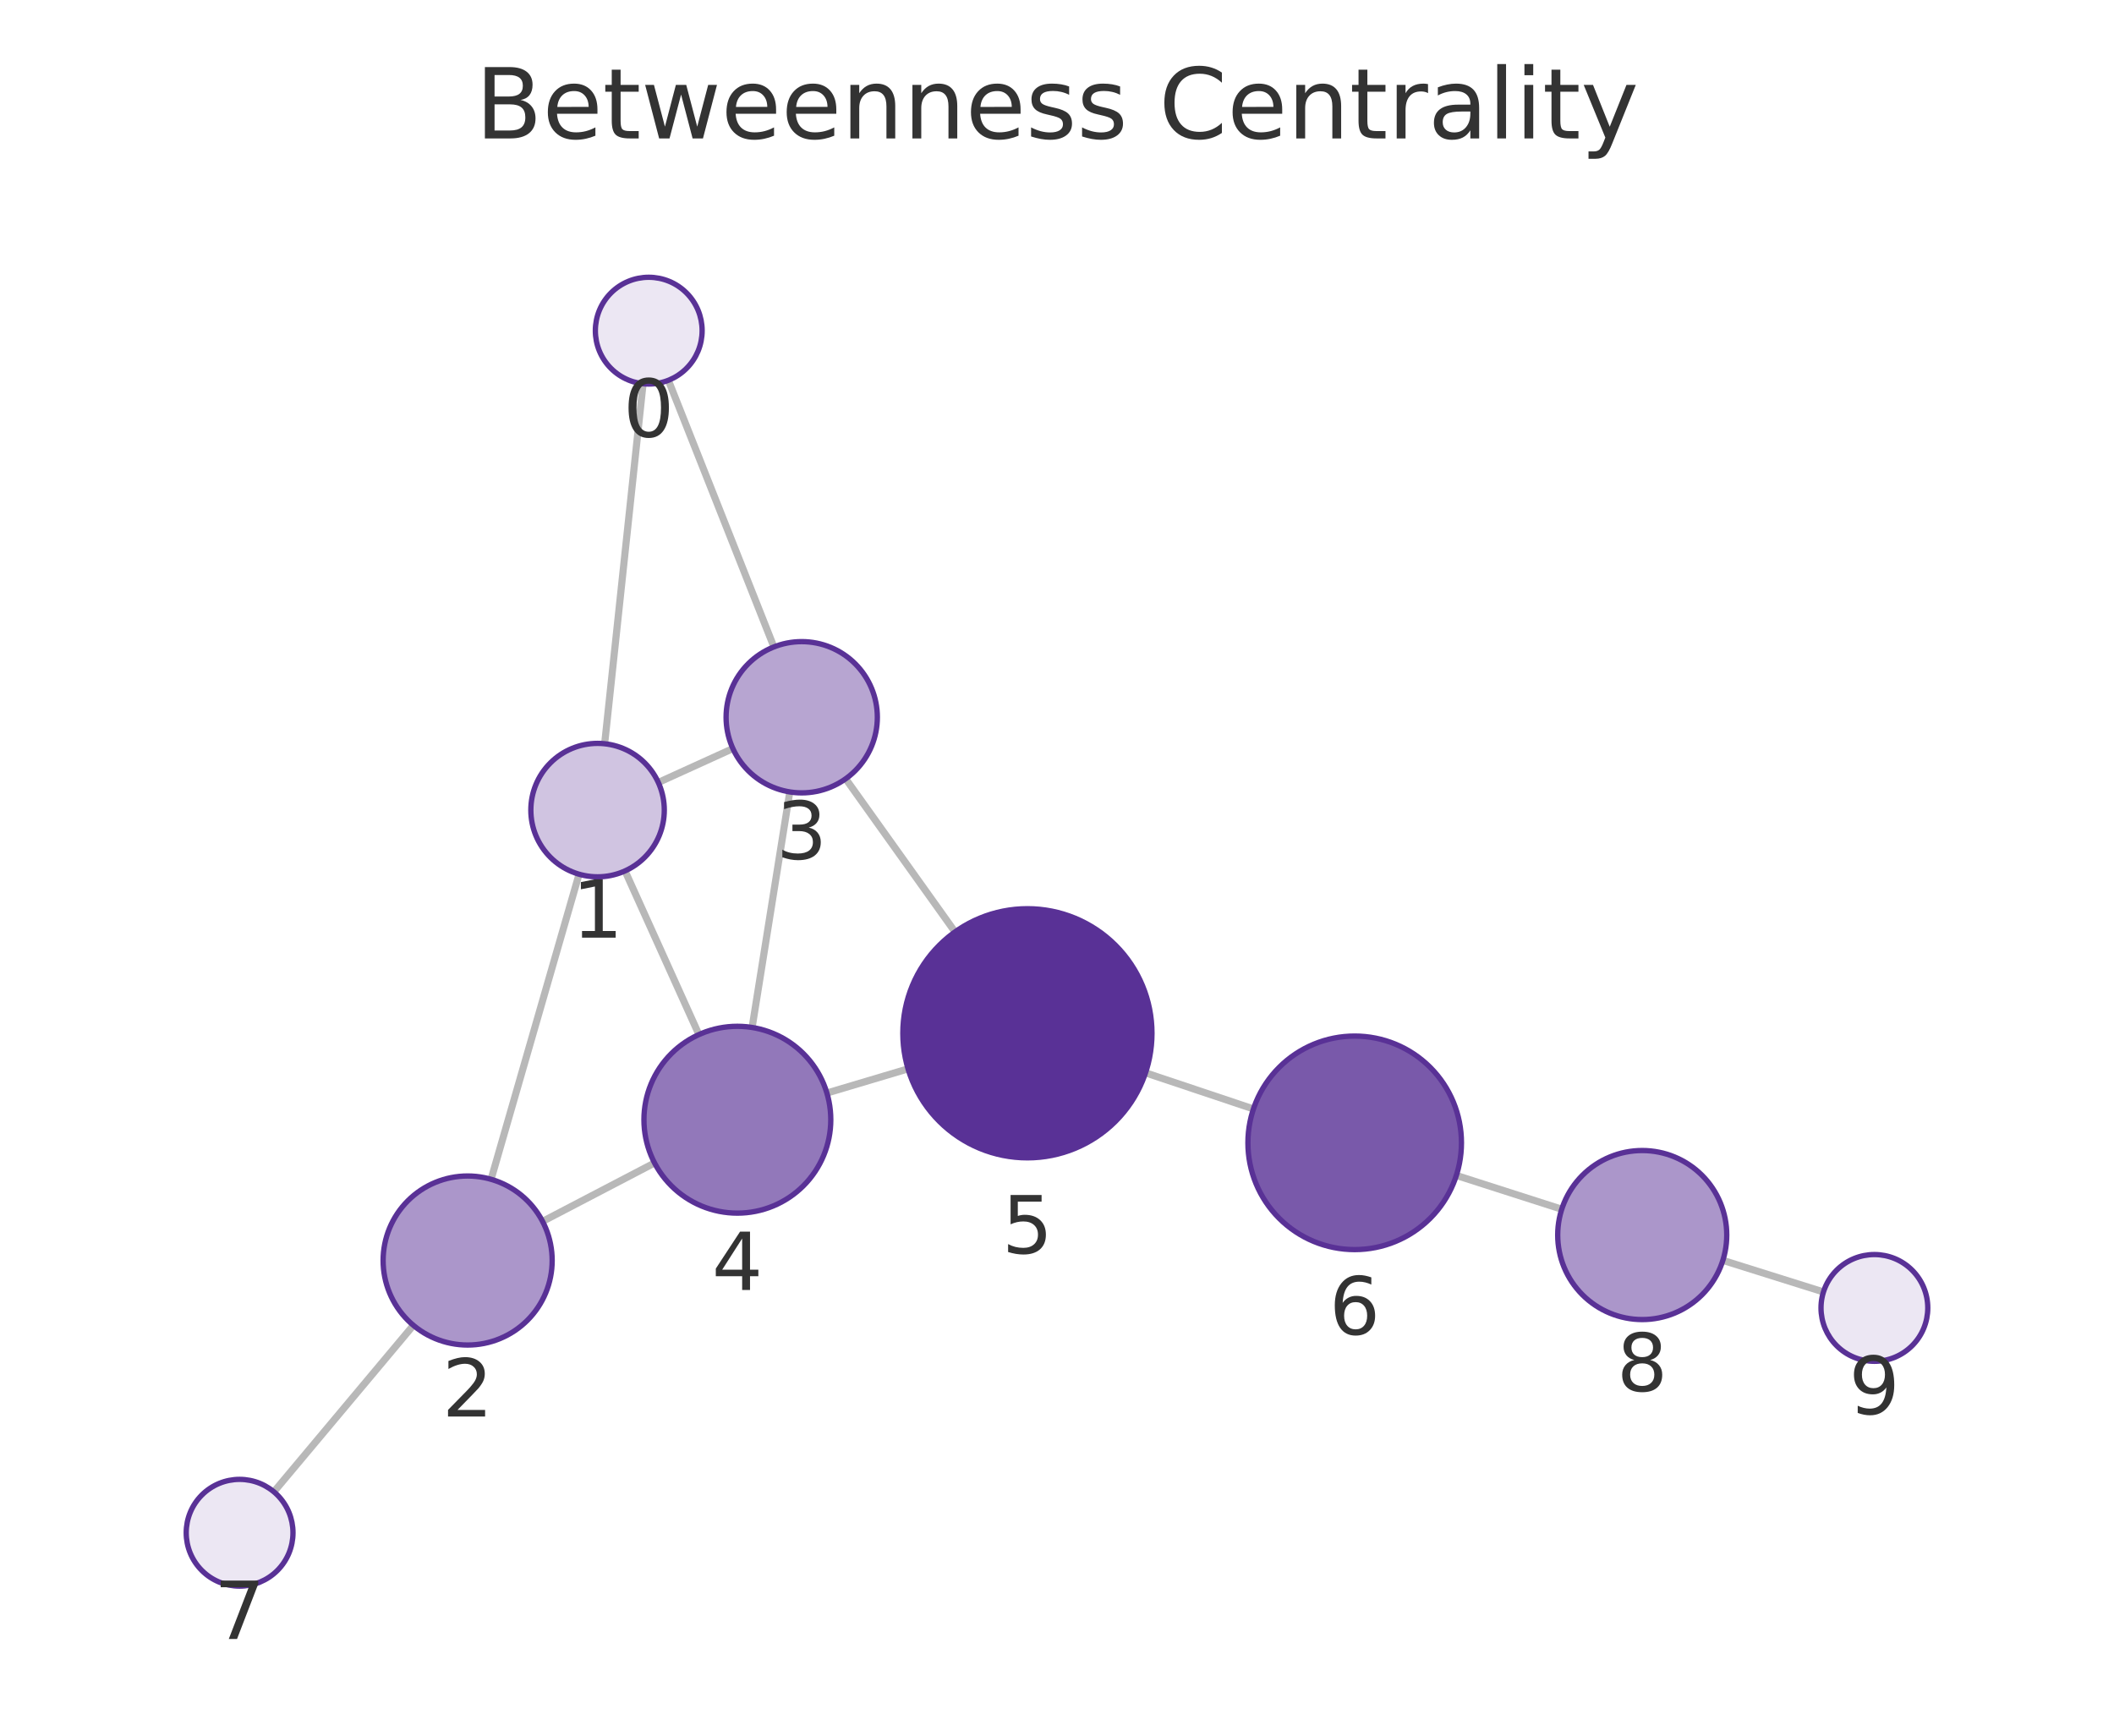
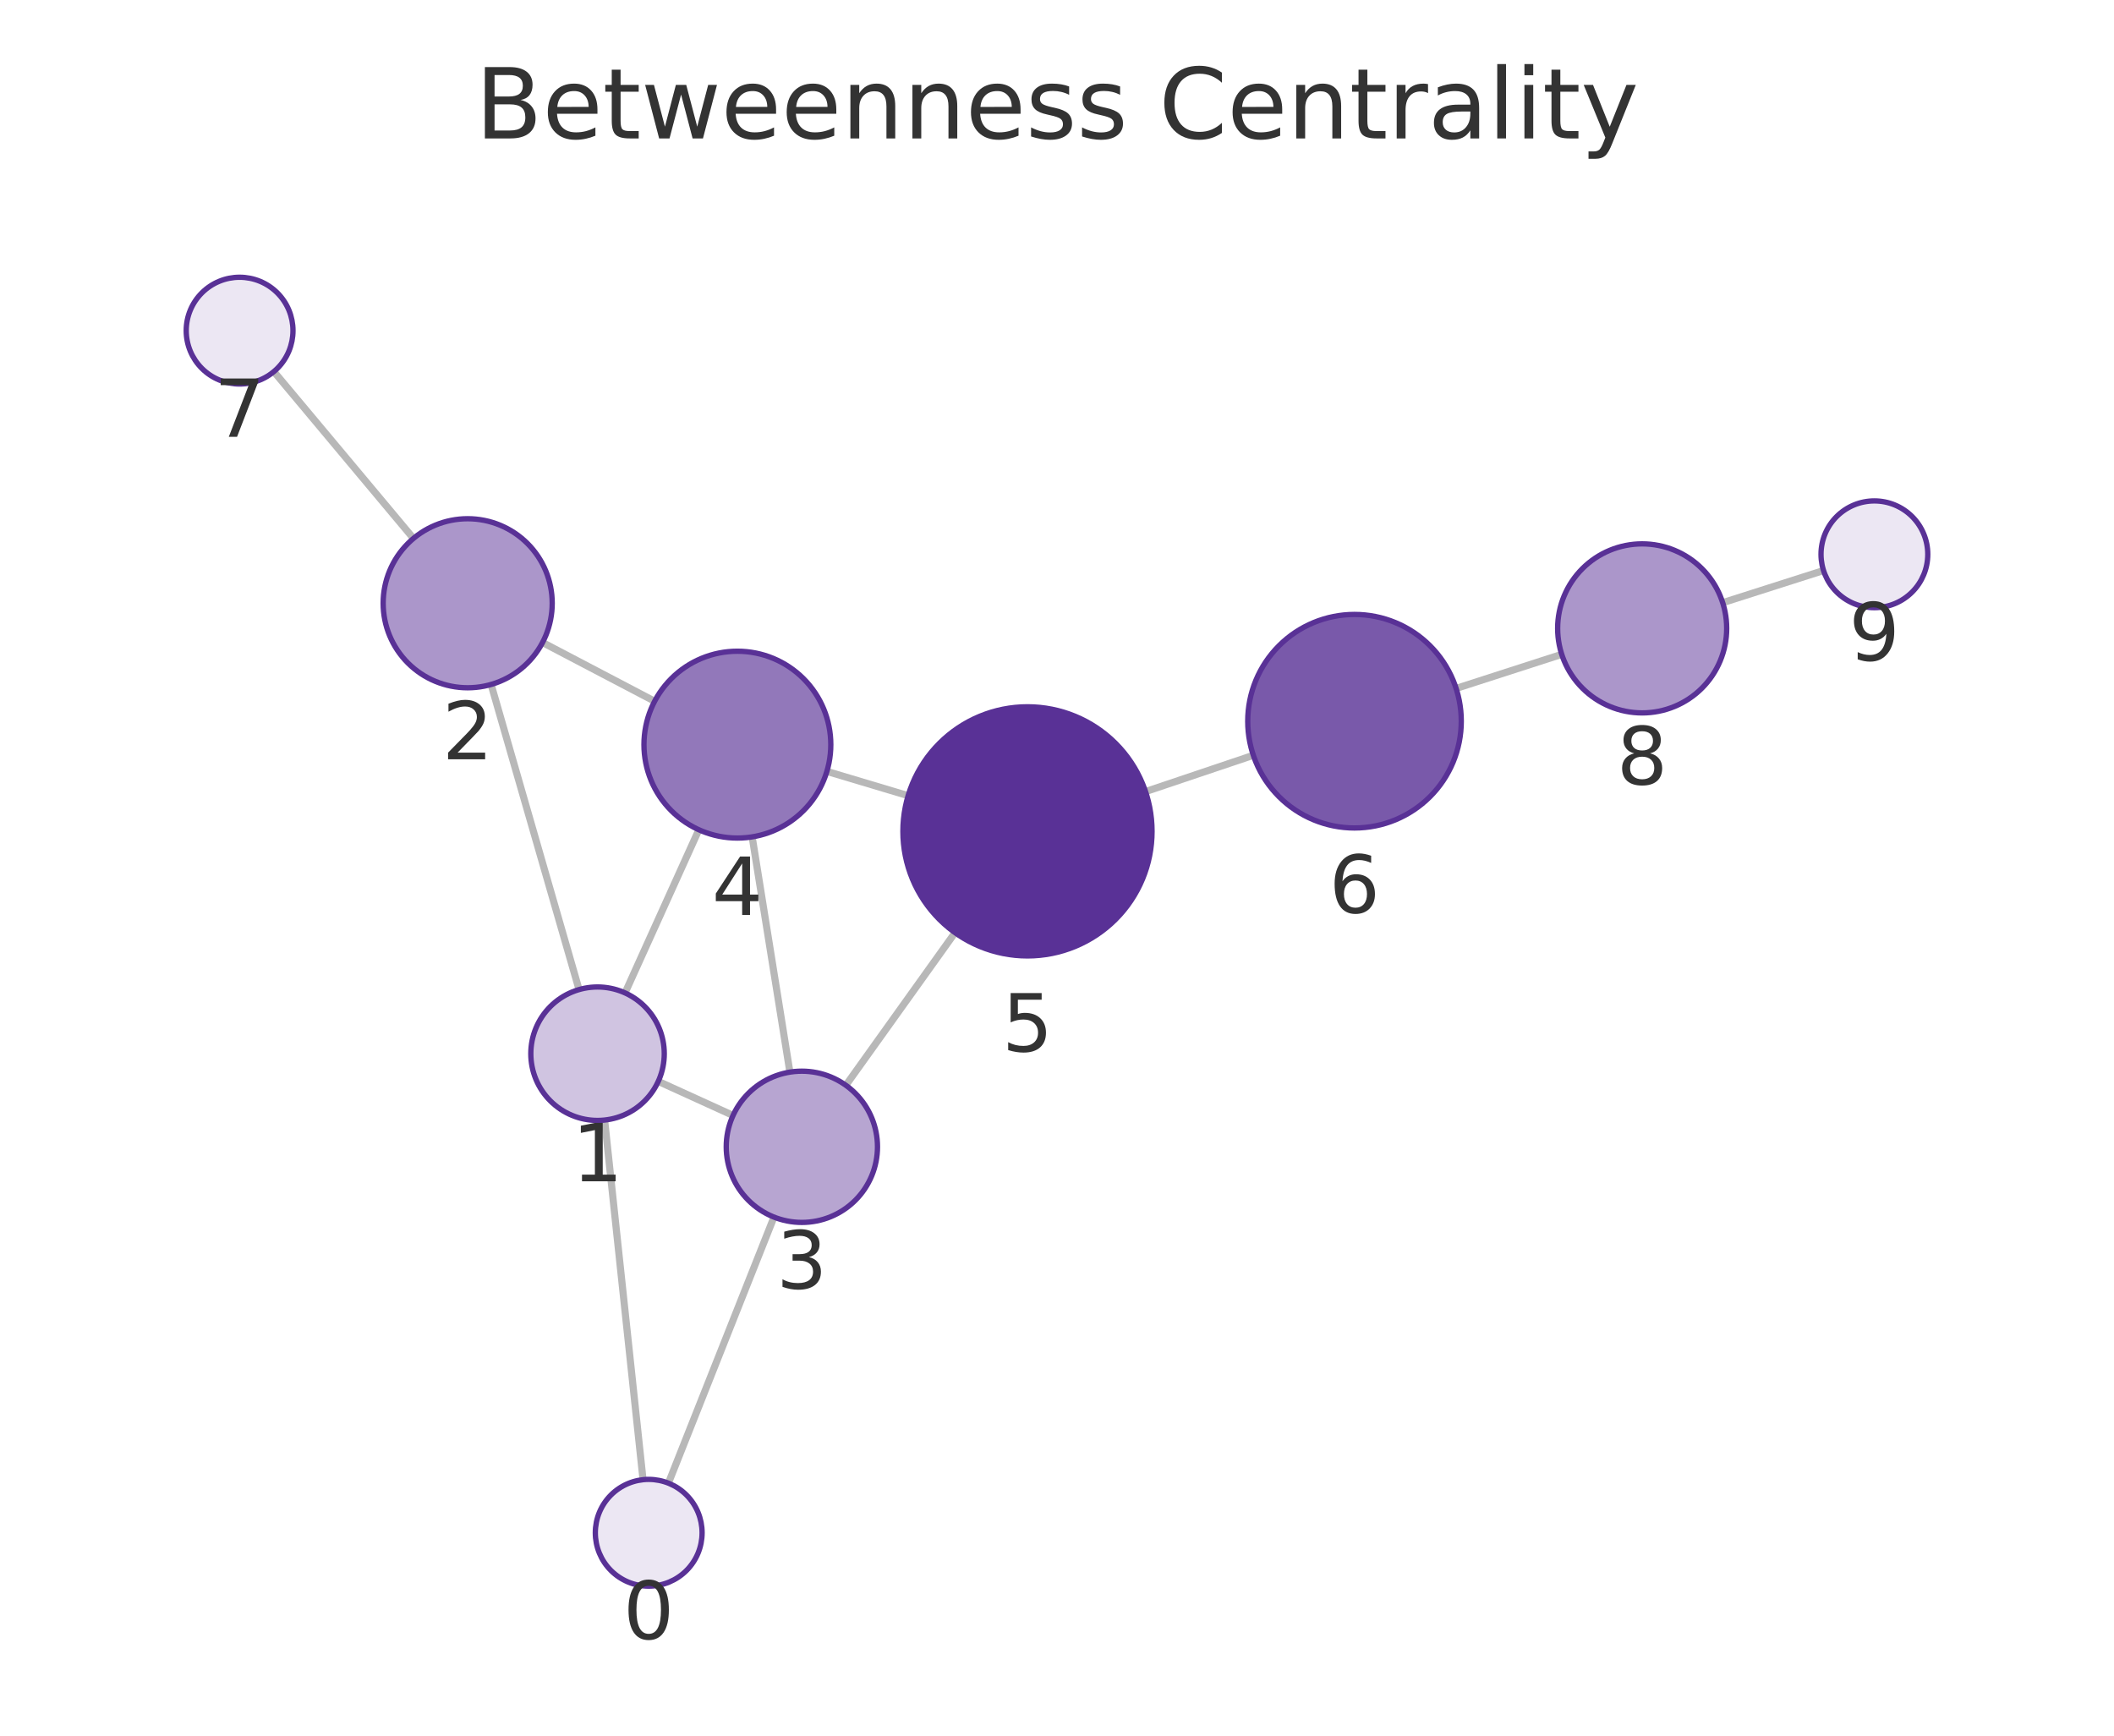
<svg xmlns="http://www.w3.org/2000/svg" xmlns:xlink="http://www.w3.org/1999/xlink" width="237.6pt" height="195.078pt" viewBox="0 0 237.6 195.078" version="1.1">
  <defs>
    <style type="text/css">*{stroke-linejoin: round; stroke-linecap: butt}</style>
  </defs>
  <g id="figure_1">
    <g id="patch_1">
      <path d="M 0 195.078  L 237.6 195.078  L 237.6 0  L 0 0  L 0 195.078  z " style="fill: none" />
    </g>
    <g id="axes_1">
      <g id="patch_2">
        <path d="M 7.2 187.878  L 230.4 187.878  L 230.4 21.558  L 7.2 21.558  L 7.2 187.878  z " style="fill: none" />
      </g>
      <g id="EdgeCollection_1">
-         <path d="M 72.278 43.13  L 67.959 83.593  " clip-path="url(#peb080f37e1)" style="fill: #b8b8b8; stroke: #b8b8b8; stroke-width: 0.8" />
-         <path d="M 75.122 42.743  L 86.98 72.711  " clip-path="url(#peb080f37e1)" style="fill: #b8b8b8; stroke: #b8b8b8; stroke-width: 0.8" />
-         <path d="M 65.084 98.257  L 55.193 132.547  " clip-path="url(#peb080f37e1)" style="fill: #b8b8b8; stroke: #b8b8b8; stroke-width: 0.8" />
-         <path d="M 73.99 87.946  L 82.371 84.134  " clip-path="url(#peb080f37e1)" style="fill: #b8b8b8; stroke: #b8b8b8; stroke-width: 0.8" />
-         <path d="M 70.249 97.886  L 78.554 116.28  " clip-path="url(#peb080f37e1)" style="fill: #b8b8b8; stroke: #b8b8b8; stroke-width: 0.8" />
-         <path d="M 60.982 137.279  L 73.567 130.709  " clip-path="url(#peb080f37e1)" style="fill: #b8b8b8; stroke: #b8b8b8; stroke-width: 0.8" />
-         <path d="M 46.46 148.958  L 30.783 167.673  " clip-path="url(#peb080f37e1)" style="fill: #b8b8b8; stroke: #b8b8b8; stroke-width: 0.8" />
-         <path d="M 88.766 89.008  L 84.533 115.482  " clip-path="url(#peb080f37e1)" style="fill: #b8b8b8; stroke: #b8b8b8; stroke-width: 0.8" />
-         <path d="M 95.048 87.532  L 107.338 104.742  " clip-path="url(#peb080f37e1)" style="fill: #b8b8b8; stroke: #b8b8b8; stroke-width: 0.8" />
-         <path d="M 92.938 122.851  L 102.057 120.134  " clip-path="url(#peb080f37e1)" style="fill: #b8b8b8; stroke: #b8b8b8; stroke-width: 0.8" />
-         <path d="M 128.75 120.579  L 140.878 124.639  " clip-path="url(#peb080f37e1)" style="fill: #b8b8b8; stroke: #b8b8b8; stroke-width: 0.8" />
-         <path d="M 163.684 132.113  L 175.53 135.911  " clip-path="url(#peb080f37e1)" style="fill: #b8b8b8; stroke: #b8b8b8; stroke-width: 0.8" />
-         <path d="M 193.64 141.658  L 204.945 145.207  " clip-path="url(#peb080f37e1)" style="fill: #b8b8b8; stroke: #b8b8b8; stroke-width: 0.8" />
+         <path d="M 72.274 166.309  L 67.956 125.888  " clip-path="url(#pce5fe27b08)" style="fill: #b8b8b8; stroke: #b8b8b8; stroke-width: 0.8" />
+         <path d="M 75.124 166.698  L 86.989 136.795  " clip-path="url(#pce5fe27b08)" style="fill: #b8b8b8; stroke: #b8b8b8; stroke-width: 0.8" />
+         <path d="M 65.082 111.224  L 55.196 76.93  " clip-path="url(#pce5fe27b08)" style="fill: #b8b8b8; stroke: #b8b8b8; stroke-width: 0.8" />
+         <path d="M 73.985 121.541  L 82.39 125.37  " clip-path="url(#pce5fe27b08)" style="fill: #b8b8b8; stroke: #b8b8b8; stroke-width: 0.8" />
+         <path d="M 70.251 111.598  L 78.548 93.26  " clip-path="url(#pce5fe27b08)" style="fill: #b8b8b8; stroke: #b8b8b8; stroke-width: 0.8" />
+         <path d="M 60.979 72.213  L 73.577 78.818  " clip-path="url(#pce5fe27b08)" style="fill: #b8b8b8; stroke: #b8b8b8; stroke-width: 0.8" />
+         <path d="M 46.469 60.516  L 30.781 41.764  " clip-path="url(#pce5fe27b08)" style="fill: #b8b8b8; stroke: #b8b8b8; stroke-width: 0.8" />
+         <path d="M 88.779 120.501  L 84.539 94.061  " clip-path="url(#pce5fe27b08)" style="fill: #b8b8b8; stroke: #b8b8b8; stroke-width: 0.8" />
+         <path d="M 95.069 121.98  L 107.338 104.827  " clip-path="url(#pce5fe27b08)" style="fill: #b8b8b8; stroke: #b8b8b8; stroke-width: 0.8" />
+         <path d="M 92.937 86.7  L 102.068 89.43  " clip-path="url(#pce5fe27b08)" style="fill: #b8b8b8; stroke: #b8b8b8; stroke-width: 0.8" />
+         <path d="M 128.749 88.971  L 140.866 84.89  " clip-path="url(#pce5fe27b08)" style="fill: #b8b8b8; stroke: #b8b8b8; stroke-width: 0.8" />
+         <path d="M 163.658 77.375  L 175.528 73.544  " clip-path="url(#pce5fe27b08)" style="fill: #b8b8b8; stroke: #b8b8b8; stroke-width: 0.8" />
+         <path d="M 193.62 67.74  L 204.953 64.124  " clip-path="url(#pce5fe27b08)" style="fill: #b8b8b8; stroke: #b8b8b8; stroke-width: 0.8" />
      </g>
      <g id="VertexCollection_1">
-         <path d="M 72.915 43.164  C 74.506 43.164 76.032 42.532 77.157 41.406  C 78.283 40.281 78.915 38.755 78.915 37.164  C 78.915 35.573 78.283 34.046 77.157 32.921  C 76.032 31.796 74.506 31.164 72.915 31.164  C 71.324 31.164 69.797 31.796 68.672 32.921  C 67.547 34.046 66.915 35.573 66.915 37.164  C 66.915 38.755 67.547 40.281 68.672 41.406  C 69.797 42.532 71.324 43.164 72.915 43.164  z " clip-path="url(#peb080f37e1)" style="fill: #ece7f3; stroke: #593196; stroke-width: 0.6" />
-         <path d="M 67.163 98.551  C 69.152 98.551 71.06 97.76 72.466 96.354  C 73.873 94.947 74.663 93.04 74.663 91.051  C 74.663 89.062 73.873 87.154 72.466 85.747  C 71.06 84.341 69.152 83.551 67.163 83.551  C 65.174 83.551 63.266 84.341 61.86 85.747  C 60.453 87.154 59.663 89.062 59.663 91.051  C 59.663 93.04 60.453 94.947 61.86 96.354  C 63.266 97.76 65.174 98.551 67.163 98.551  z " clip-path="url(#peb080f37e1)" style="fill: #d0c4e1; stroke: #593196; stroke-width: 0.6" />
-         <path d="M 52.56 151.175  C 55.079 151.175 57.496 150.174 59.278 148.393  C 61.059 146.611 62.06 144.195 62.06 141.675  C 62.06 139.156 61.059 136.739 59.278 134.958  C 57.496 133.176 55.079 132.175 52.56 132.175  C 50.041 132.175 47.624 133.176 45.842 134.958  C 44.061 136.739 43.06 139.156 43.06 141.675  C 43.06 144.195 44.061 146.611 45.842 148.393  C 47.624 150.174 50.041 151.175 52.56 151.175  z " clip-path="url(#peb080f37e1)" style="fill: #ab96ca; stroke: #593196; stroke-width: 0.6" />
-         <path d="M 90.108 89.115  C 92.362 89.115 94.524 88.219 96.118 86.625  C 97.712 85.031 98.608 82.869 98.608 80.615  C 98.608 78.361 97.712 76.198 96.118 74.604  C 94.524 73.01 92.362 72.115 90.108 72.115  C 87.854 72.115 85.691 73.01 84.097 74.604  C 82.503 76.198 81.608 78.361 81.608 80.615  C 81.608 82.869 82.503 85.031 84.097 86.625  C 85.691 88.219 87.854 89.115 90.108 89.115  z " clip-path="url(#peb080f37e1)" style="fill: #b7a5d1; stroke: #593196; stroke-width: 0.6" />
-         <path d="M 82.875 136.35  C 85.66 136.35 88.331 135.244 90.3 133.275  C 92.269 131.306 93.375 128.635 93.375 125.85  C 93.375 123.065 92.269 120.394 90.3 118.425  C 88.331 116.456 85.66 115.35 82.875 115.35  C 80.091 115.35 77.42 116.456 75.451 118.425  C 73.482 120.394 72.375 123.065 72.375 125.85  C 72.375 128.635 73.482 131.306 75.451 133.275  C 77.42 135.244 80.091 136.35 82.875 136.35  z " clip-path="url(#peb080f37e1)" style="fill: #9278ba; stroke: #593196; stroke-width: 0.6" />
-         <path d="M 115.474 130.135  C 119.187 130.135 122.748 128.66 125.373 126.035  C 127.999 123.409 129.474 119.848 129.474 116.135  C 129.474 112.422 127.999 108.861 125.373 106.236  C 122.748 103.61 119.187 102.135 115.474 102.135  C 111.761 102.135 108.2 103.61 105.574 106.236  C 102.949 108.861 101.474 112.422 101.474 116.135  C 101.474 119.848 102.949 123.409 105.574 126.035  C 108.2 128.66 111.761 130.135 115.474 130.135  z " clip-path="url(#peb080f37e1)" style="fill: #593196; stroke: #593196; stroke-width: 0.6" />
-         <path d="M 152.258 140.448  C 155.44 140.448 158.493 139.184 160.743 136.933  C 162.993 134.683 164.258 131.631 164.258 128.448  C 164.258 125.266 162.993 122.213 160.743 119.963  C 158.493 117.713 155.44 116.448 152.258 116.448  C 149.075 116.448 146.023 117.713 143.772 119.963  C 141.522 122.213 140.258 125.266 140.258 128.448  C 140.258 131.631 141.522 134.683 143.772 136.933  C 146.023 139.184 149.075 140.448 152.258 140.448  z " clip-path="url(#peb080f37e1)" style="fill: #7959aa; stroke: #593196; stroke-width: 0.6" />
-         <path d="M 26.93 178.273  C 28.521 178.273 30.048 177.641 31.173 176.515  C 32.298 175.39 32.93 173.864 32.93 172.273  C 32.93 170.682 32.298 169.155 31.173 168.03  C 30.048 166.905 28.521 166.273 26.93 166.273  C 25.339 166.273 23.813 166.905 22.687 168.03  C 21.562 169.155 20.93 170.682 20.93 172.273  C 20.93 173.864 21.562 175.39 22.687 176.515  C 23.813 177.641 25.339 178.273 26.93 178.273  z " clip-path="url(#peb080f37e1)" style="fill: #ece7f3; stroke: #593196; stroke-width: 0.6" />
-         <path d="M 184.576 148.312  C 187.096 148.312 189.512 147.311 191.294 145.53  C 193.075 143.748 194.076 141.332 194.076 138.812  C 194.076 136.293 193.075 133.876 191.294 132.095  C 189.512 130.313 187.096 129.312 184.576 129.312  C 182.057 129.312 179.64 130.313 177.859 132.095  C 176.077 133.876 175.076 136.293 175.076 138.812  C 175.076 141.332 176.077 143.748 177.859 145.53  C 179.64 147.311 182.057 148.312 184.576 148.312  z " clip-path="url(#peb080f37e1)" style="fill: #ab96ca; stroke: #593196; stroke-width: 0.6" />
-         <path d="M 210.67 153.004  C 212.261 153.004 213.787 152.372 214.913 151.247  C 216.038 150.122 216.67 148.595 216.67 147.004  C 216.67 145.413 216.038 143.887 214.913 142.762  C 213.787 141.636 212.261 141.004 210.67 141.004  C 209.079 141.004 207.552 141.636 206.427 142.762  C 205.302 143.887 204.67 145.413 204.67 147.004  C 204.67 148.595 205.302 150.122 206.427 151.247  C 207.552 152.372 209.079 153.004 210.67 153.004  z " clip-path="url(#peb080f37e1)" style="fill: #ece7f3; stroke: #593196; stroke-width: 0.6" />
+         <path d="M 72.911 178.275  C 74.502 178.275 76.028 177.642 77.154 176.517  C 78.279 175.392 78.911 173.866 78.911 172.275  C 78.911 170.683 78.279 169.157 77.154 168.032  C 76.028 166.907 74.502 166.275 72.911 166.275  C 71.32 166.275 69.794 166.907 68.668 168.032  C 67.543 169.157 66.911 170.683 66.911 172.275  C 66.911 173.866 67.543 175.392 68.668 176.517  C 69.794 177.642 71.32 178.275 72.911 178.275  z " clip-path="url(#pce5fe27b08)" style="fill: #ece7f3; stroke: #593196; stroke-width: 0.6" />
+         <path d="M 67.16 125.931  C 69.149 125.931 71.057 125.141 72.463 123.734  C 73.869 122.328 74.66 120.42 74.66 118.431  C 74.66 116.442 73.869 114.534 72.463 113.128  C 71.057 111.721 69.149 110.931 67.16 110.931  C 65.171 110.931 63.263 111.721 61.856 113.128  C 60.45 114.534 59.66 116.442 59.66 118.431  C 59.66 120.42 60.45 122.328 61.856 123.734  C 63.263 125.141 65.171 125.931 67.16 125.931  z " clip-path="url(#pce5fe27b08)" style="fill: #d0c4e1; stroke: #593196; stroke-width: 0.6" />
+         <path d="M 52.565 77.302  C 55.084 77.302 57.501 76.301 59.283 74.519  C 61.064 72.738 62.065 70.321 62.065 67.802  C 62.065 65.282 61.064 62.866 59.283 61.084  C 57.501 59.303 55.084 58.302 52.565 58.302  C 50.046 58.302 47.629 59.303 45.848 61.084  C 44.066 62.866 43.065 65.282 43.065 67.802  C 43.065 70.321 44.066 72.738 45.848 74.519  C 47.629 76.301 50.046 77.302 52.565 77.302  z " clip-path="url(#pce5fe27b08)" style="fill: #ab96ca; stroke: #593196; stroke-width: 0.6" />
+         <path d="M 90.124 137.394  C 92.379 137.394 94.541 136.499 96.135 134.905  C 97.729 133.311 98.624 131.148 98.624 128.894  C 98.624 126.64 97.729 124.478 96.135 122.884  C 94.541 121.29 92.379 120.394 90.124 120.394  C 87.87 120.394 85.708 121.29 84.114 122.884  C 82.52 124.478 81.624 126.64 81.624 128.894  C 81.624 131.148 82.52 133.311 84.114 134.905  C 85.708 136.499 87.87 137.394 90.124 137.394  z " clip-path="url(#pce5fe27b08)" style="fill: #b7a5d1; stroke: #593196; stroke-width: 0.6" />
+         <path d="M 82.877 94.193  C 85.661 94.193 88.332 93.087 90.301 91.118  C 92.27 89.149 93.377 86.478 93.377 83.693  C 93.377 80.909 92.27 78.238 90.301 76.269  C 88.332 74.3 85.661 73.193 82.877 73.193  C 80.092 73.193 77.421 74.3 75.452 76.269  C 73.483 78.238 72.377 80.909 72.377 83.693  C 72.377 86.478 73.483 89.149 75.452 91.118  C 77.421 93.087 80.092 94.193 82.877 94.193  z " clip-path="url(#pce5fe27b08)" style="fill: #9278ba; stroke: #593196; stroke-width: 0.6" />
+         <path d="M 115.482 107.44  C 119.195 107.44 122.756 105.965 125.381 103.339  C 128.007 100.714 129.482 97.153 129.482 93.44  C 129.482 89.727 128.007 86.166 125.381 83.54  C 122.756 80.915 119.195 79.44 115.482 79.44  C 111.769 79.44 108.208 80.915 105.582 83.54  C 102.957 86.166 101.482 89.727 101.482 93.44  C 101.482 97.153 102.957 100.714 105.582 103.339  C 108.208 105.965 111.769 107.44 115.482 107.44  z " clip-path="url(#pce5fe27b08)" style="fill: #593196; stroke: #593196; stroke-width: 0.6" />
+         <path d="M 152.238 93.06  C 155.421 93.06 158.473 91.795 160.723 89.545  C 162.974 87.294 164.238 84.242 164.238 81.06  C 164.238 77.877 162.974 74.825 160.723 72.574  C 158.473 70.324 155.421 69.06 152.238 69.06  C 149.056 69.06 146.003 70.324 143.753 72.574  C 141.503 74.825 140.238 77.877 140.238 81.06  C 140.238 84.242 141.503 87.294 143.753 89.545  C 146.003 91.795 149.056 93.06 152.238 93.06  z " clip-path="url(#pce5fe27b08)" style="fill: #7959aa; stroke: #593196; stroke-width: 0.6" />
+         <path d="M 26.93 43.162  C 28.522 43.162 30.048 42.53 31.173 41.405  C 32.298 40.279 32.93 38.753 32.93 37.162  C 32.93 35.571 32.298 34.044 31.173 32.919  C 30.048 31.794 28.522 31.162 26.93 31.162  C 25.339 31.162 23.813 31.794 22.688 32.919  C 21.563 34.044 20.93 35.571 20.93 37.162  C 20.93 38.753 21.563 40.279 22.688 41.405  C 23.813 42.53 25.339 43.162 26.93 43.162  z " clip-path="url(#pce5fe27b08)" style="fill: #ece7f3; stroke: #593196; stroke-width: 0.6" />
+         <path d="M 184.569 80.127  C 187.089 80.127 189.505 79.126 191.287 77.345  C 193.068 75.563 194.069 73.147 194.069 70.627  C 194.069 68.108 193.068 65.691 191.287 63.91  C 189.505 62.128 187.089 61.127 184.569 61.127  C 182.05 61.127 179.633 62.128 177.852 63.91  C 176.07 65.691 175.069 68.108 175.069 70.627  C 175.069 73.147 176.07 75.563 177.852 77.345  C 179.633 79.126 182.05 80.127 184.569 80.127  z " clip-path="url(#pce5fe27b08)" style="fill: #ab96ca; stroke: #593196; stroke-width: 0.6" />
+         <path d="M 210.67 68.3  C 212.261 68.3 213.787 67.668 214.912 66.543  C 216.037 65.418 216.67 63.892 216.67 62.3  C 216.67 60.709 216.037 59.183 214.912 58.058  C 213.787 56.933 212.261 56.3 210.67 56.3  C 209.078 56.3 207.552 56.933 206.427 58.058  C 205.302 59.183 204.67 60.709 204.67 62.3  C 204.67 63.892 205.302 65.418 206.427 66.543  C 207.552 67.668 209.078 68.3 210.67 68.3  z " clip-path="url(#pce5fe27b08)" style="fill: #ece7f3; stroke: #593196; stroke-width: 0.6" />
      </g>
      <g id="text_1">
-         <g clip-path="url(#peb080f37e1)">
-           <g style="fill: #333333" transform="translate(70.0516 49.10162) scale(0.09 -0.09)">
+         <g clip-path="url(#pce5fe27b08)">
+           <g style="fill: #333333" transform="translate(70.04788 184.2125) scale(0.09 -0.09)">
            <defs>
              <path id="DejaVuSans-13" d="M 2034 4250  Q 1547 4250 1301 3770  Q 1056 3291 1056 2328  Q 1056 1369 1301 889  Q 1547 409 2034 409  Q 2525 409 2770 889  Q 3016 1369 3016 2328  Q 3016 3291 2770 3770  Q 2525 4250 2034 4250  z M 2034 4750  Q 2819 4750 3233 4129  Q 3647 3509 3647 2328  Q 3647 1150 3233 529  Q 2819 -91 2034 -91  Q 1250 -91 836 529  Q 422 1150 422 2328  Q 422 3509 836 4129  Q 1250 4750 2034 4750  z " transform="scale(0.015625)" />
            </defs>
            <use xlink:href="#DejaVuSans-13" />
          </g>
        </g>
      </g>
      <g id="text_2">
-         <g clip-path="url(#peb080f37e1)">
-           <g style="fill: #333333" transform="translate(64.29986 105.3885) scale(0.09 -0.09)">
+         <g clip-path="url(#pce5fe27b08)">
+           <g style="fill: #333333" transform="translate(64.29654 132.7688) scale(0.09 -0.09)">
            <defs>
              <path id="DejaVuSans-14" d="M 794 531  L 1825 531  L 1825 4091  L 703 3866  L 703 4441  L 1819 4666  L 2450 4666  L 2450 531  L 3481 531  L 3481 0  L 794 0  L 794 531  z " transform="scale(0.015625)" />
            </defs>
            <use xlink:href="#DejaVuSans-14" />
          </g>
        </g>
      </g>
      <g id="text_3">
-         <g clip-path="url(#peb080f37e1)">
-           <g style="fill: #333333" transform="translate(49.69689 159.2132) scale(0.09 -0.09)">
+         <g clip-path="url(#pce5fe27b08)">
+           <g style="fill: #333333" transform="translate(49.70192 85.33976) scale(0.09 -0.09)">
            <defs>
              <path id="DejaVuSans-15" d="M 1228 531  L 3431 531  L 3431 0  L 469 0  L 469 531  Q 828 903 1448 1529  Q 2069 2156 2228 2338  Q 2531 2678 2651 2914  Q 2772 3150 2772 3378  Q 2772 3750 2511 3984  Q 2250 4219 1831 4219  Q 1534 4219 1204 4116  Q 875 4013 500 3803  L 500 4441  Q 881 4594 1212 4672  Q 1544 4750 1819 4750  Q 2544 4750 2975 4387  Q 3406 4025 3406 3419  Q 3406 3131 3298 2873  Q 3191 2616 2906 2266  Q 2828 2175 2409 1742  Q 1991 1309 1228 531  z " transform="scale(0.015625)" />
            </defs>
            <use xlink:href="#DejaVuSans-15" />
          </g>
        </g>
      </g>
      <g id="text_4">
-         <g clip-path="url(#peb080f37e1)">
-           <g style="fill: #333333" transform="translate(87.24474 96.55267) scale(0.09 -0.09)">
+         <g clip-path="url(#pce5fe27b08)">
+           <g style="fill: #333333" transform="translate(87.26136 144.8321) scale(0.09 -0.09)">
            <defs>
              <path id="DejaVuSans-16" d="M 2597 2516  Q 3050 2419 3304 2112  Q 3559 1806 3559 1356  Q 3559 666 3084 287  Q 2609 -91 1734 -91  Q 1441 -91 1130 -33  Q 819 25 488 141  L 488 750  Q 750 597 1062 519  Q 1375 441 1716 441  Q 2309 441 2620 675  Q 2931 909 2931 1356  Q 2931 1769 2642 2001  Q 2353 2234 1838 2234  L 1294 2234  L 1294 2753  L 1863 2753  Q 2328 2753 2575 2939  Q 2822 3125 2822 3475  Q 2822 3834 2567 4026  Q 2313 4219 1838 4219  Q 1578 4219 1281 4162  Q 984 4106 628 3988  L 628 4550  Q 988 4650 1302 4700  Q 1616 4750 1894 4750  Q 2613 4750 3031 4423  Q 3450 4097 3450 3541  Q 3450 3153 3228 2886  Q 3006 2619 2597 2516  z " transform="scale(0.015625)" />
            </defs>
            <use xlink:href="#DejaVuSans-16" />
          </g>
        </g>
      </g>
      <g id="text_5">
-         <g clip-path="url(#peb080f37e1)">
-           <g style="fill: #333333" transform="translate(80.01217 144.9879) scale(0.09 -0.09)">
+         <g clip-path="url(#pce5fe27b08)">
+           <g style="fill: #333333" transform="translate(80.01351 102.8312) scale(0.09 -0.09)">
            <defs>
              <path id="DejaVuSans-17" d="M 2419 4116  L 825 1625  L 2419 1625  L 2419 4116  z M 2253 4666  L 3047 4666  L 3047 1625  L 3713 1625  L 3713 1100  L 3047 1100  L 3047 0  L 2419 0  L 2419 1100  L 313 1100  L 313 1709  L 2253 4666  z " transform="scale(0.015625)" />
            </defs>
            <use xlink:href="#DejaVuSans-17" />
          </g>
        </g>
      </g>
      <g id="text_6">
-         <g clip-path="url(#peb080f37e1)">
-           <g style="fill: #333333" transform="translate(112.6108 140.8732) scale(0.09 -0.09)">
+         <g clip-path="url(#pce5fe27b08)">
+           <g style="fill: #333333" transform="translate(112.6187 118.1776) scale(0.09 -0.09)">
            <defs>
              <path id="DejaVuSans-18" d="M 691 4666  L 3169 4666  L 3169 4134  L 1269 4134  L 1269 2991  Q 1406 3038 1543 3061  Q 1681 3084 1819 3084  Q 2600 3084 3056 2656  Q 3513 2228 3513 1497  Q 3513 744 3044 326  Q 2575 -91 1722 -91  Q 1428 -91 1123 -41  Q 819 9 494 109  L 494 744  Q 775 591 1075 516  Q 1375 441 1709 441  Q 2250 441 2565 725  Q 2881 1009 2881 1497  Q 2881 1984 2565 2268  Q 2250 2553 1709 2553  Q 1456 2553 1204 2497  Q 953 2441 691 2322  L 691 4666  z " transform="scale(0.015625)" />
            </defs>
            <use xlink:href="#DejaVuSans-18" />
          </g>
        </g>
      </g>
      <g id="text_7">
-         <g clip-path="url(#peb080f37e1)">
-           <g style="fill: #333333" transform="translate(149.3944 149.9861) scale(0.09 -0.09)">
+         <g clip-path="url(#pce5fe27b08)">
+           <g style="fill: #333333" transform="translate(149.375 102.5974) scale(0.09 -0.09)">
            <defs>
              <path id="DejaVuSans-19" d="M 2113 2584  Q 1688 2584 1439 2293  Q 1191 2003 1191 1497  Q 1191 994 1439 701  Q 1688 409 2113 409  Q 2538 409 2786 701  Q 3034 994 3034 1497  Q 3034 2003 2786 2293  Q 2538 2584 2113 2584  z M 3366 4563  L 3366 3988  Q 3128 4100 2886 4159  Q 2644 4219 2406 4219  Q 1781 4219 1451 3797  Q 1122 3375 1075 2522  Q 1259 2794 1537 2939  Q 1816 3084 2150 3084  Q 2853 3084 3261 2657  Q 3669 2231 3669 1497  Q 3669 778 3244 343  Q 2819 -91 2113 -91  Q 1303 -91 875 529  Q 447 1150 447 2328  Q 447 3434 972 4092  Q 1497 4750 2381 4750  Q 2619 4750 2861 4703  Q 3103 4656 3366 4563  z " transform="scale(0.015625)" />
            </defs>
            <use xlink:href="#DejaVuSans-19" />
          </g>
        </g>
      </g>
      <g id="text_8">
-         <g clip-path="url(#peb080f37e1)">
-           <g style="fill: #333333" transform="translate(24.06696 184.2107) scale(0.09 -0.09)">
+         <g clip-path="url(#pce5fe27b08)">
+           <g style="fill: #333333" transform="translate(24.06736 49.09985) scale(0.09 -0.09)">
            <defs>
              <path id="DejaVuSans-1a" d="M 525 4666  L 3525 4666  L 3525 4397  L 1831 0  L 1172 0  L 2766 4134  L 525 4134  L 525 4666  z " transform="scale(0.015625)" />
            </defs>
            <use xlink:href="#DejaVuSans-1a" />
          </g>
        </g>
      </g>
      <g id="text_9">
-         <g clip-path="url(#peb080f37e1)">
-           <g style="fill: #333333" transform="translate(181.7131 156.3503) scale(0.09 -0.09)">
+         <g clip-path="url(#pce5fe27b08)">
+           <g style="fill: #333333" transform="translate(181.7063 88.16504) scale(0.09 -0.09)">
            <defs>
              <path id="DejaVuSans-1b" d="M 2034 2216  Q 1584 2216 1326 1975  Q 1069 1734 1069 1313  Q 1069 891 1326 650  Q 1584 409 2034 409  Q 2484 409 2743 651  Q 3003 894 3003 1313  Q 3003 1734 2745 1975  Q 2488 2216 2034 2216  z M 1403 2484  Q 997 2584 770 2862  Q 544 3141 544 3541  Q 544 4100 942 4425  Q 1341 4750 2034 4750  Q 2731 4750 3128 4425  Q 3525 4100 3525 3541  Q 3525 3141 3298 2862  Q 3072 2584 2669 2484  Q 3125 2378 3379 2068  Q 3634 1759 3634 1313  Q 3634 634 3220 271  Q 2806 -91 2034 -91  Q 1263 -91 848 271  Q 434 634 434 1313  Q 434 1759 690 2068  Q 947 2378 1403 2484  z M 1172 3481  Q 1172 3119 1398 2916  Q 1625 2713 2034 2713  Q 2441 2713 2670 2916  Q 2900 3119 2900 3481  Q 2900 3844 2670 4047  Q 2441 4250 2034 4250  Q 1625 4250 1398 4047  Q 1172 3844 1172 3481  z " transform="scale(0.015625)" />
            </defs>
            <use xlink:href="#DejaVuSans-1b" />
          </g>
        </g>
      </g>
      <g id="text_10">
-         <g clip-path="url(#peb080f37e1)">
-           <g style="fill: #333333" transform="translate(207.8068 158.9421) scale(0.09 -0.09)">
+         <g clip-path="url(#pce5fe27b08)">
+           <g style="fill: #333333" transform="translate(207.8064 74.23826) scale(0.09 -0.09)">
            <defs>
              <path id="DejaVuSans-1c" d="M 703 97  L 703 672  Q 941 559 1184 500  Q 1428 441 1663 441  Q 2288 441 2617 861  Q 2947 1281 2994 2138  Q 2813 1869 2534 1725  Q 2256 1581 1919 1581  Q 1219 1581 811 2004  Q 403 2428 403 3163  Q 403 3881 828 4315  Q 1253 4750 1959 4750  Q 2769 4750 3195 4129  Q 3622 3509 3622 2328  Q 3622 1225 3098 567  Q 2575 -91 1691 -91  Q 1453 -91 1209 -44  Q 966 3 703 97  z M 1959 2075  Q 2384 2075 2632 2365  Q 2881 2656 2881 3163  Q 2881 3666 2632 3958  Q 2384 4250 1959 4250  Q 1534 4250 1286 3958  Q 1038 3666 1038 3163  Q 1038 2656 1286 2365  Q 1534 2075 1959 2075  z " transform="scale(0.015625)" />
            </defs>
            <use xlink:href="#DejaVuSans-1c" />
          </g>
        </g>
      </g>
      <g id="matplotlib.axis_1" />
      <g id="matplotlib.axis_2" />
      <g id="text_11">
        <g style="fill: #333333" transform="translate(53.42047 15.55828) scale(0.11 -0.11)">
          <defs>
            <path id="DejaVuSans-25" d="M 1259 2228  L 1259 519  L 2272 519  Q 2781 519 3026 730  Q 3272 941 3272 1375  Q 3272 1813 3026 2020  Q 2781 2228 2272 2228  L 1259 2228  z M 1259 4147  L 1259 2741  L 2194 2741  Q 2656 2741 2882 2914  Q 3109 3088 3109 3444  Q 3109 3797 2882 3972  Q 2656 4147 2194 4147  L 1259 4147  z M 628 4666  L 2241 4666  Q 2963 4666 3353 4366  Q 3744 4066 3744 3513  Q 3744 3084 3544 2831  Q 3344 2578 2956 2516  Q 3422 2416 3680 2098  Q 3938 1781 3938 1306  Q 3938 681 3513 340  Q 3088 0 2303 0  L 628 0  L 628 4666  z " transform="scale(0.015625)" />
            <path id="DejaVuSans-48" d="M 3597 1894  L 3597 1613  L 953 1613  Q 991 1019 1311 708  Q 1631 397 2203 397  Q 2534 397 2845 478  Q 3156 559 3463 722  L 3463 178  Q 3153 47 2828 -22  Q 2503 -91 2169 -91  Q 1331 -91 842 396  Q 353 884 353 1716  Q 353 2575 817 3079  Q 1281 3584 2069 3584  Q 2775 3584 3186 3129  Q 3597 2675 3597 1894  z M 3022 2063  Q 3016 2534 2758 2815  Q 2500 3097 2075 3097  Q 1594 3097 1305 2825  Q 1016 2553 972 2059  L 3022 2063  z " transform="scale(0.015625)" />
            <path id="DejaVuSans-57" d="M 1172 4494  L 1172 3500  L 2356 3500  L 2356 3053  L 1172 3053  L 1172 1153  Q 1172 725 1289 603  Q 1406 481 1766 481  L 2356 481  L 2356 0  L 1766 0  Q 1100 0 847 248  Q 594 497 594 1153  L 594 3053  L 172 3053  L 172 3500  L 594 3500  L 594 4494  L 1172 4494  z " transform="scale(0.015625)" />
            <path id="DejaVuSans-5a" d="M 269 3500  L 844 3500  L 1563 769  L 2278 3500  L 2956 3500  L 3675 769  L 4391 3500  L 4966 3500  L 4050 0  L 3372 0  L 2619 2869  L 1863 0  L 1184 0  L 269 3500  z " transform="scale(0.015625)" />
            <path id="DejaVuSans-51" d="M 3513 2113  L 3513 0  L 2938 0  L 2938 2094  Q 2938 2591 2744 2837  Q 2550 3084 2163 3084  Q 1697 3084 1428 2787  Q 1159 2491 1159 1978  L 1159 0  L 581 0  L 581 3500  L 1159 3500  L 1159 2956  Q 1366 3272 1645 3428  Q 1925 3584 2291 3584  Q 2894 3584 3203 3211  Q 3513 2838 3513 2113  z " transform="scale(0.015625)" />
            <path id="DejaVuSans-56" d="M 2834 3397  L 2834 2853  Q 2591 2978 2328 3040  Q 2066 3103 1784 3103  Q 1356 3103 1142 2972  Q 928 2841 928 2578  Q 928 2378 1081 2264  Q 1234 2150 1697 2047  L 1894 2003  Q 2506 1872 2764 1633  Q 3022 1394 3022 966  Q 3022 478 2636 193  Q 2250 -91 1575 -91  Q 1294 -91 989 -36  Q 684 19 347 128  L 347 722  Q 666 556 975 473  Q 1284 391 1588 391  Q 1994 391 2212 530  Q 2431 669 2431 922  Q 2431 1156 2273 1281  Q 2116 1406 1581 1522  L 1381 1569  Q 847 1681 609 1914  Q 372 2147 372 2553  Q 372 3047 722 3315  Q 1072 3584 1716 3584  Q 2034 3584 2315 3537  Q 2597 3491 2834 3397  z " transform="scale(0.015625)" />
            <path id="DejaVuSans-3" transform="scale(0.015625)" />
            <path id="DejaVuSans-26" d="M 4122 4306  L 4122 3641  Q 3803 3938 3442 4084  Q 3081 4231 2675 4231  Q 1875 4231 1450 3742  Q 1025 3253 1025 2328  Q 1025 1406 1450 917  Q 1875 428 2675 428  Q 3081 428 3442 575  Q 3803 722 4122 1019  L 4122 359  Q 3791 134 3420 21  Q 3050 -91 2638 -91  Q 1578 -91 968 557  Q 359 1206 359 2328  Q 359 3453 968 4101  Q 1578 4750 2638 4750  Q 3056 4750 3426 4639  Q 3797 4528 4122 4306  z " transform="scale(0.015625)" />
            <path id="DejaVuSans-55" d="M 2631 2963  Q 2534 3019 2420 3045  Q 2306 3072 2169 3072  Q 1681 3072 1420 2755  Q 1159 2438 1159 1844  L 1159 0  L 581 0  L 581 3500  L 1159 3500  L 1159 2956  Q 1341 3275 1631 3429  Q 1922 3584 2338 3584  Q 2397 3584 2469 3576  Q 2541 3569 2628 3553  L 2631 2963  z " transform="scale(0.015625)" />
            <path id="DejaVuSans-44" d="M 2194 1759  Q 1497 1759 1228 1600  Q 959 1441 959 1056  Q 959 750 1161 570  Q 1363 391 1709 391  Q 2188 391 2477 730  Q 2766 1069 2766 1631  L 2766 1759  L 2194 1759  z M 3341 1997  L 3341 0  L 2766 0  L 2766 531  Q 2569 213 2275 61  Q 1981 -91 1556 -91  Q 1019 -91 701 211  Q 384 513 384 1019  Q 384 1609 779 1909  Q 1175 2209 1959 2209  L 2766 2209  L 2766 2266  Q 2766 2663 2505 2880  Q 2244 3097 1772 3097  Q 1472 3097 1187 3025  Q 903 2953 641 2809  L 641 3341  Q 956 3463 1253 3523  Q 1550 3584 1831 3584  Q 2591 3584 2966 3190  Q 3341 2797 3341 1997  z " transform="scale(0.015625)" />
            <path id="DejaVuSans-4f" d="M 603 4863  L 1178 4863  L 1178 0  L 603 0  L 603 4863  z " transform="scale(0.015625)" />
            <path id="DejaVuSans-4c" d="M 603 3500  L 1178 3500  L 1178 0  L 603 0  L 603 3500  z M 603 4863  L 1178 4863  L 1178 4134  L 603 4134  L 603 4863  z " transform="scale(0.015625)" />
            <path id="DejaVuSans-5c" d="M 2059 -325  Q 1816 -950 1584 -1140  Q 1353 -1331 966 -1331  L 506 -1331  L 506 -850  L 844 -850  Q 1081 -850 1212 -737  Q 1344 -625 1503 -206  L 1606 56  L 191 3500  L 800 3500  L 1894 763  L 2988 3500  L 3597 3500  L 2059 -325  z " transform="scale(0.015625)" />
          </defs>
          <use xlink:href="#DejaVuSans-25" />
          <use xlink:href="#DejaVuSans-48" transform="translate(68.60938 0)" />
          <use xlink:href="#DejaVuSans-57" transform="translate(130.1406 0)" />
          <use xlink:href="#DejaVuSans-5a" transform="translate(169.3438 0)" />
          <use xlink:href="#DejaVuSans-48" transform="translate(251.125 0)" />
          <use xlink:href="#DejaVuSans-48" transform="translate(312.6562 0)" />
          <use xlink:href="#DejaVuSans-51" transform="translate(374.1875 0)" />
          <use xlink:href="#DejaVuSans-51" transform="translate(437.5625 0)" />
          <use xlink:href="#DejaVuSans-48" transform="translate(500.9375 0)" />
          <use xlink:href="#DejaVuSans-56" transform="translate(562.4688 0)" />
          <use xlink:href="#DejaVuSans-56" transform="translate(614.5625 0)" />
          <use xlink:href="#DejaVuSans-3" transform="translate(666.6562 0)" />
          <use xlink:href="#DejaVuSans-26" transform="translate(698.4375 0)" />
          <use xlink:href="#DejaVuSans-48" transform="translate(768.2656 0)" />
          <use xlink:href="#DejaVuSans-51" transform="translate(829.7969 0)" />
          <use xlink:href="#DejaVuSans-57" transform="translate(893.1719 0)" />
          <use xlink:href="#DejaVuSans-55" transform="translate(932.375 0)" />
          <use xlink:href="#DejaVuSans-44" transform="translate(973.4844 0)" />
          <use xlink:href="#DejaVuSans-4f" transform="translate(1034.766 0)" />
          <use xlink:href="#DejaVuSans-4c" transform="translate(1062.547 0)" />
          <use xlink:href="#DejaVuSans-57" transform="translate(1090.328 0)" />
          <use xlink:href="#DejaVuSans-5c" transform="translate(1129.531 0)" />
        </g>
      </g>
    </g>
  </g>
  <defs>
-     <clipPath id="peb080f37e1">
+     <clipPath id="pce5fe27b08">
      <rect x="7.2" y="21.558" width="223.2" height="166.32" />
    </clipPath>
  </defs>
</svg>
